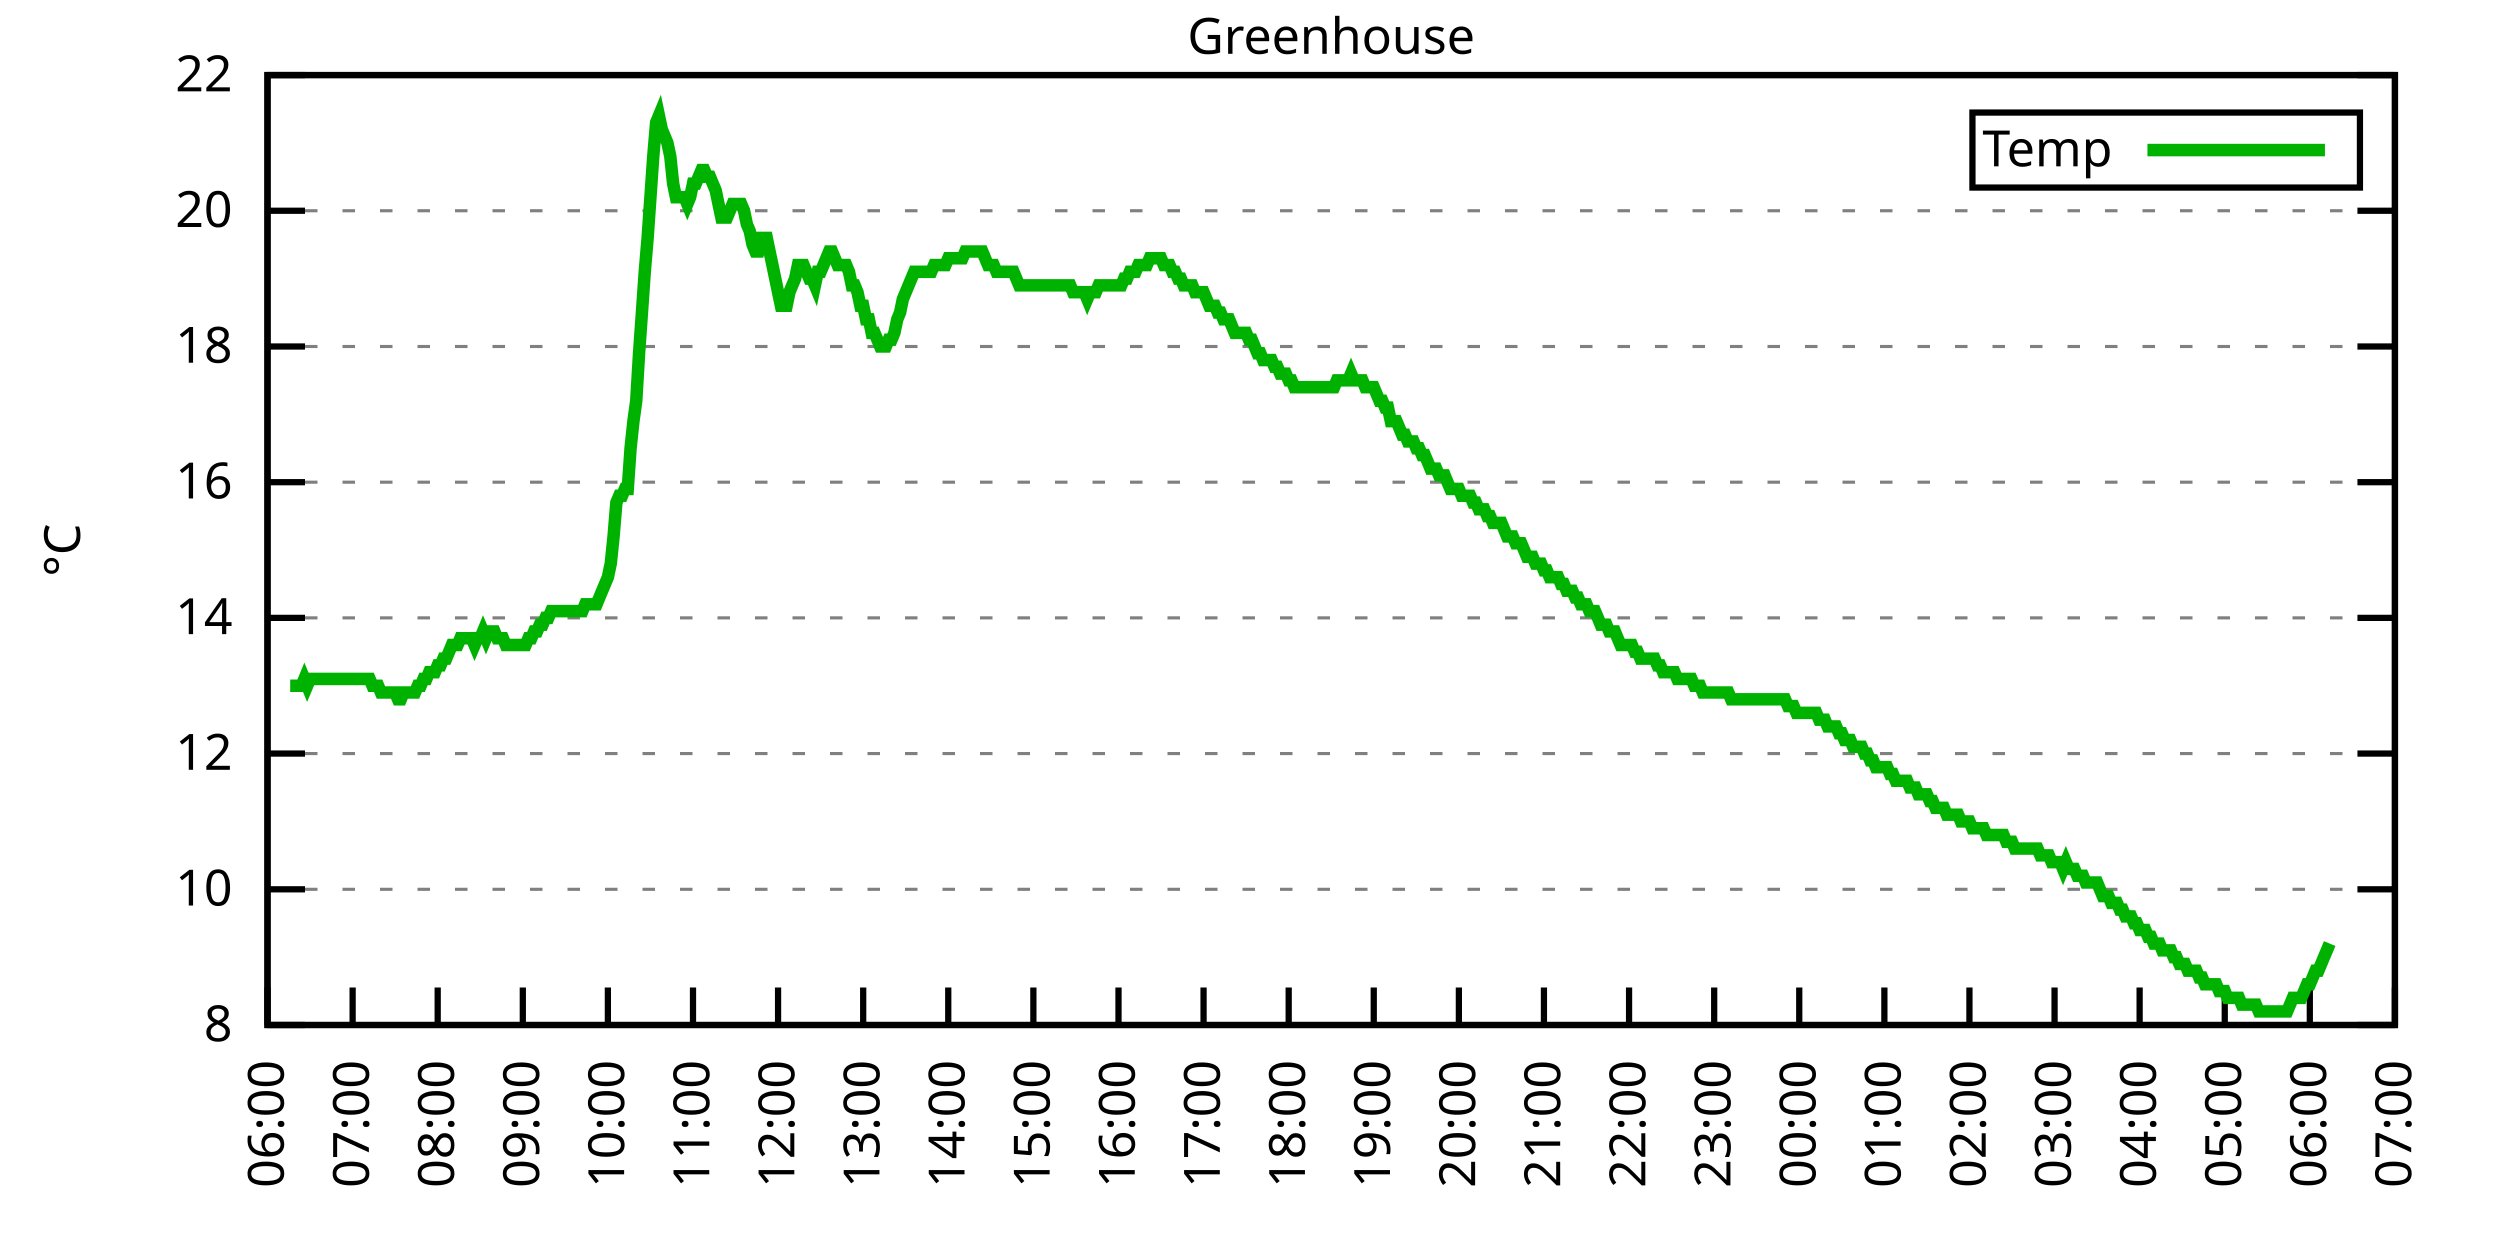
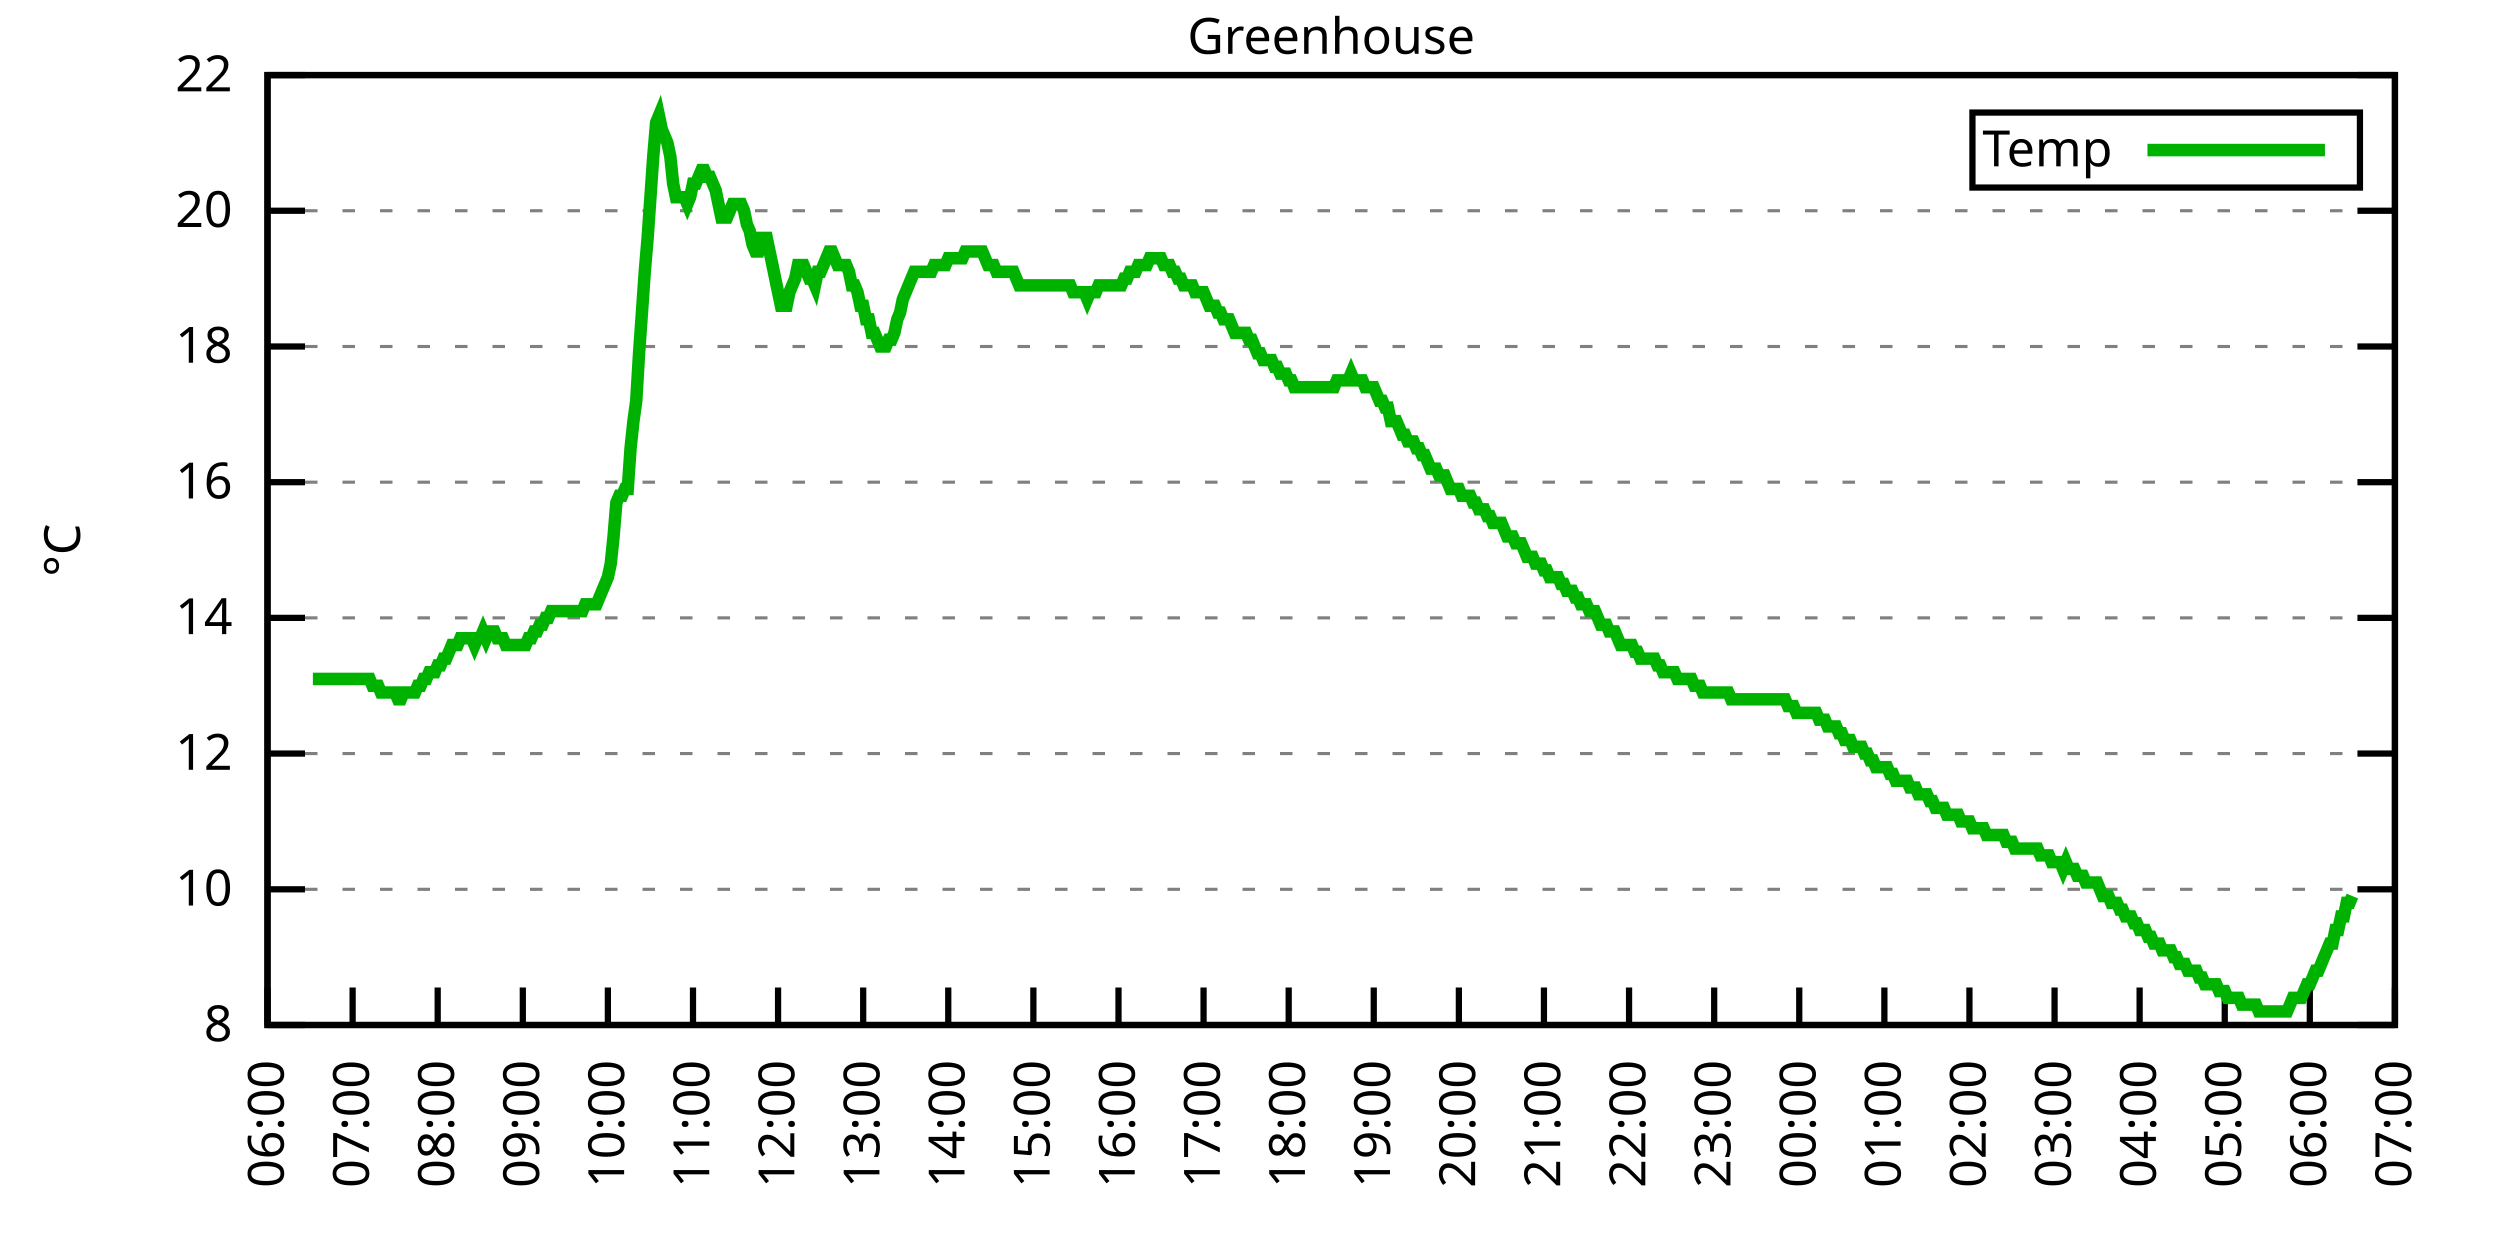
<svg xmlns="http://www.w3.org/2000/svg" xmlns:xlink="http://www.w3.org/1999/xlink" width="400" height="200" viewBox="0 0 400 200">
  <g id="gnuplot_canvas">
    <rect x="0" y="0" width="400" height="200" fill="none" />
    <defs>
      <circle id="gpDot" r="0.5" stroke-width="0.5" stroke="currentColor" />
      <path id="gpPt0" stroke-width="0.333" stroke="currentColor" d="M-1,0 h2 M0,-1 v2" />
      <path id="gpPt1" stroke-width="0.333" stroke="currentColor" d="M-1,-1 L1,1 M1,-1 L-1,1" />
      <path id="gpPt2" stroke-width="0.333" stroke="currentColor" d="M-1,0 L1,0 M0,-1 L0,1 M-1,-1 L1,1 M-1,1 L1,-1" />
      <rect id="gpPt3" stroke-width="0.333" stroke="currentColor" x="-1" y="-1" width="2" height="2" />
      <rect id="gpPt4" stroke-width="0.333" stroke="currentColor" fill="currentColor" x="-1" y="-1" width="2" height="2" />
      <circle id="gpPt5" stroke-width="0.333" stroke="currentColor" cx="0" cy="0" r="1" />
      <use xlink:href="#gpPt5" id="gpPt6" fill="currentColor" stroke="none" />
      <path id="gpPt7" stroke-width="0.333" stroke="currentColor" d="M0,-1.33 L-1.33,0.67 L1.33,0.67 z" />
      <use xlink:href="#gpPt7" id="gpPt8" fill="currentColor" stroke="none" />
      <use xlink:href="#gpPt7" id="gpPt9" stroke="currentColor" transform="rotate(180)" />
      <use xlink:href="#gpPt9" id="gpPt10" fill="currentColor" stroke="none" />
      <use xlink:href="#gpPt3" id="gpPt11" stroke="currentColor" transform="rotate(45)" />
      <use xlink:href="#gpPt11" id="gpPt12" fill="currentColor" stroke="none" />
      <path id="gpPt13" stroke-width="0.333" stroke="currentColor" d="M0,1.330 L1.265,0.411 L0.782,-1.067 L-0.782,-1.076 L-1.265,0.411 z" />
      <use xlink:href="#gpPt13" id="gpPt14" fill="currentColor" stroke="none" />
      <filter id="textbox" filterUnits="objectBoundingBox" x="0" y="0" height="1" width="1">
        <feFlood flood-color="white" flood-opacity="1" result="bgnd" />
        <feComposite in="SourceGraphic" in2="bgnd" operator="atop" />
      </filter>
      <filter id="greybox" filterUnits="objectBoundingBox" x="0" y="0" height="1" width="1">
        <feFlood flood-color="lightgrey" flood-opacity="1" result="grey" />
        <feComposite in="SourceGraphic" in2="grey" operator="atop" />
      </filter>
    </defs>
    <g fill="none" color="white" stroke="currentColor" stroke-width="1.00" stroke-linecap="butt" stroke-linejoin="miter">
</g>
    <g fill="none" color="black" stroke="currentColor" stroke-width="1.00" stroke-linecap="butt" stroke-linejoin="miter">
      <g stroke="none" shape-rendering="crispEdges">
        <polygon fill="rgb(255, 255, 255)" points="42.80,164.00 383.18,164.00 383.18,12.02 42.80,12.02 " />
      </g>
    </g>
    <g fill="none" color="black" stroke="currentColor" stroke-width="1.00" stroke-linecap="butt" stroke-linejoin="miter">
</g>
    <g fill="none" color="black" stroke="black" stroke-width="0.50" stroke-linecap="butt" stroke-linejoin="miter">
</g>
    <g fill="none" color="gray" stroke="currentColor" stroke-width="0.50" stroke-linecap="butt" stroke-linejoin="miter">
      <path stroke="gray" stroke-dasharray="2,4" class="gridline" d="M42.80,164.00 L383.19,164.00  " />
    </g>
    <g fill="none" color="gray" stroke="gray" stroke-width="1.00" stroke-linecap="butt" stroke-linejoin="miter">
</g>
    <g fill="none" color="black" stroke="currentColor" stroke-width="1.00" stroke-linecap="butt" stroke-linejoin="miter">
      <path stroke="black" d="M42.80,164.00 L48.80,164.00 M383.19,164.00 L377.19,164.00  " />
      <g transform="translate(37.20,166.60)" stroke="none" fill="black" font-family="Sans" font-size="8.00" text-anchor="end">
        <text>
          <tspan font-family="Sans"> 8</tspan>
        </text>
      </g>
    </g>
    <g fill="none" color="black" stroke="currentColor" stroke-width="1.00" stroke-linecap="butt" stroke-linejoin="miter">
</g>
    <g fill="none" color="black" stroke="black" stroke-width="0.50" stroke-linecap="butt" stroke-linejoin="miter">
</g>
    <g fill="none" color="gray" stroke="currentColor" stroke-width="0.50" stroke-linecap="butt" stroke-linejoin="miter">
      <path stroke="gray" stroke-dasharray="2,4" class="gridline" d="M42.80,142.29 L383.19,142.29  " />
    </g>
    <g fill="none" color="gray" stroke="gray" stroke-width="1.00" stroke-linecap="butt" stroke-linejoin="miter">
</g>
    <g fill="none" color="black" stroke="currentColor" stroke-width="1.00" stroke-linecap="butt" stroke-linejoin="miter">
      <path stroke="black" d="M42.80,142.29 L48.80,142.29 M383.19,142.29 L377.19,142.29  " />
      <g transform="translate(37.20,144.89)" stroke="none" fill="black" font-family="Sans" font-size="8.00" text-anchor="end">
        <text>
          <tspan font-family="Sans"> 10</tspan>
        </text>
      </g>
    </g>
    <g fill="none" color="black" stroke="currentColor" stroke-width="1.00" stroke-linecap="butt" stroke-linejoin="miter">
</g>
    <g fill="none" color="black" stroke="black" stroke-width="0.50" stroke-linecap="butt" stroke-linejoin="miter">
</g>
    <g fill="none" color="gray" stroke="currentColor" stroke-width="0.50" stroke-linecap="butt" stroke-linejoin="miter">
      <path stroke="gray" stroke-dasharray="2,4" class="gridline" d="M42.80,120.57 L383.19,120.57  " />
    </g>
    <g fill="none" color="gray" stroke="gray" stroke-width="1.00" stroke-linecap="butt" stroke-linejoin="miter">
</g>
    <g fill="none" color="black" stroke="currentColor" stroke-width="1.00" stroke-linecap="butt" stroke-linejoin="miter">
      <path stroke="black" d="M42.80,120.57 L48.80,120.57 M383.19,120.57 L377.19,120.57  " />
      <g transform="translate(37.20,123.17)" stroke="none" fill="black" font-family="Sans" font-size="8.00" text-anchor="end">
        <text>
          <tspan font-family="Sans"> 12</tspan>
        </text>
      </g>
    </g>
    <g fill="none" color="black" stroke="currentColor" stroke-width="1.00" stroke-linecap="butt" stroke-linejoin="miter">
</g>
    <g fill="none" color="black" stroke="black" stroke-width="0.50" stroke-linecap="butt" stroke-linejoin="miter">
</g>
    <g fill="none" color="gray" stroke="currentColor" stroke-width="0.50" stroke-linecap="butt" stroke-linejoin="miter">
      <path stroke="gray" stroke-dasharray="2,4" class="gridline" d="M42.80,98.86 L383.19,98.86  " />
    </g>
    <g fill="none" color="gray" stroke="gray" stroke-width="1.00" stroke-linecap="butt" stroke-linejoin="miter">
</g>
    <g fill="none" color="black" stroke="currentColor" stroke-width="1.00" stroke-linecap="butt" stroke-linejoin="miter">
      <path stroke="black" d="M42.80,98.86 L48.80,98.86 M383.19,98.86 L377.19,98.86  " />
      <g transform="translate(37.20,101.46)" stroke="none" fill="black" font-family="Sans" font-size="8.00" text-anchor="end">
        <text>
          <tspan font-family="Sans"> 14</tspan>
        </text>
      </g>
    </g>
    <g fill="none" color="black" stroke="currentColor" stroke-width="1.00" stroke-linecap="butt" stroke-linejoin="miter">
</g>
    <g fill="none" color="black" stroke="black" stroke-width="0.50" stroke-linecap="butt" stroke-linejoin="miter">
</g>
    <g fill="none" color="gray" stroke="currentColor" stroke-width="0.50" stroke-linecap="butt" stroke-linejoin="miter">
      <path stroke="gray" stroke-dasharray="2,4" class="gridline" d="M42.80,77.15 L383.19,77.15  " />
    </g>
    <g fill="none" color="gray" stroke="gray" stroke-width="1.00" stroke-linecap="butt" stroke-linejoin="miter">
</g>
    <g fill="none" color="black" stroke="currentColor" stroke-width="1.00" stroke-linecap="butt" stroke-linejoin="miter">
      <path stroke="black" d="M42.80,77.15 L48.80,77.15 M383.19,77.15 L377.19,77.15  " />
      <g transform="translate(37.20,79.75)" stroke="none" fill="black" font-family="Sans" font-size="8.00" text-anchor="end">
        <text>
          <tspan font-family="Sans"> 16</tspan>
        </text>
      </g>
    </g>
    <g fill="none" color="black" stroke="currentColor" stroke-width="1.00" stroke-linecap="butt" stroke-linejoin="miter">
</g>
    <g fill="none" color="black" stroke="black" stroke-width="0.50" stroke-linecap="butt" stroke-linejoin="miter">
</g>
    <g fill="none" color="gray" stroke="currentColor" stroke-width="0.50" stroke-linecap="butt" stroke-linejoin="miter">
      <path stroke="gray" stroke-dasharray="2,4" class="gridline" d="M42.80,55.44 L383.19,55.44  " />
    </g>
    <g fill="none" color="gray" stroke="gray" stroke-width="1.00" stroke-linecap="butt" stroke-linejoin="miter">
</g>
    <g fill="none" color="black" stroke="currentColor" stroke-width="1.00" stroke-linecap="butt" stroke-linejoin="miter">
      <path stroke="black" d="M42.80,55.44 L48.80,55.44 M383.19,55.44 L377.19,55.44  " />
      <g transform="translate(37.20,58.04)" stroke="none" fill="black" font-family="Sans" font-size="8.00" text-anchor="end">
        <text>
          <tspan font-family="Sans"> 18</tspan>
        </text>
      </g>
    </g>
    <g fill="none" color="black" stroke="currentColor" stroke-width="1.00" stroke-linecap="butt" stroke-linejoin="miter">
</g>
    <g fill="none" color="black" stroke="black" stroke-width="0.50" stroke-linecap="butt" stroke-linejoin="miter">
</g>
    <g fill="none" color="gray" stroke="currentColor" stroke-width="0.50" stroke-linecap="butt" stroke-linejoin="miter">
      <path stroke="gray" stroke-dasharray="2,4" class="gridline" d="M42.80,33.72 L383.19,33.72  " />
    </g>
    <g fill="none" color="gray" stroke="gray" stroke-width="1.00" stroke-linecap="butt" stroke-linejoin="miter">
</g>
    <g fill="none" color="black" stroke="currentColor" stroke-width="1.00" stroke-linecap="butt" stroke-linejoin="miter">
      <path stroke="black" d="M42.80,33.72 L48.80,33.72 M383.19,33.72 L377.19,33.72  " />
      <g transform="translate(37.20,36.32)" stroke="none" fill="black" font-family="Sans" font-size="8.00" text-anchor="end">
        <text>
          <tspan font-family="Sans"> 20</tspan>
        </text>
      </g>
    </g>
    <g fill="none" color="black" stroke="currentColor" stroke-width="1.00" stroke-linecap="butt" stroke-linejoin="miter">
</g>
    <g fill="none" color="black" stroke="black" stroke-width="0.50" stroke-linecap="butt" stroke-linejoin="miter">
</g>
    <g fill="none" color="gray" stroke="currentColor" stroke-width="0.50" stroke-linecap="butt" stroke-linejoin="miter">
      <path stroke="gray" stroke-dasharray="2,4" class="gridline" d="M42.80,12.01 L383.19,12.01  " />
    </g>
    <g fill="none" color="gray" stroke="gray" stroke-width="1.00" stroke-linecap="butt" stroke-linejoin="miter">
</g>
    <g fill="none" color="black" stroke="currentColor" stroke-width="1.00" stroke-linecap="butt" stroke-linejoin="miter">
      <path stroke="black" d="M42.80,12.01 L48.80,12.01 M383.19,12.01 L377.19,12.01  " />
      <g transform="translate(37.20,14.61)" stroke="none" fill="black" font-family="Sans" font-size="8.00" text-anchor="end">
        <text>
          <tspan font-family="Sans"> 22</tspan>
        </text>
      </g>
    </g>
    <g fill="none" color="black" stroke="currentColor" stroke-width="1.00" stroke-linecap="butt" stroke-linejoin="miter">
      <path stroke="black" d="M42.80,164.00 L42.80,158.00  " />
      <g transform="translate(45.40,169.60) rotate(270.00)" stroke="none" fill="black" font-family="Sans" font-size="8.00" text-anchor="end">
        <text>
          <tspan font-family="Sans">06:00</tspan>
        </text>
      </g>
    </g>
    <g fill="none" color="black" stroke="currentColor" stroke-width="1.00" stroke-linecap="butt" stroke-linejoin="miter">
      <path stroke="black" d="M56.42,164.00 L56.42,158.00  " />
      <g transform="translate(59.02,169.60) rotate(270.00)" stroke="none" fill="black" font-family="Sans" font-size="8.00" text-anchor="end">
        <text>
          <tspan font-family="Sans">07:00</tspan>
        </text>
      </g>
    </g>
    <g fill="none" color="black" stroke="currentColor" stroke-width="1.00" stroke-linecap="butt" stroke-linejoin="miter">
      <path stroke="black" d="M70.03,164.00 L70.03,158.00  " />
      <g transform="translate(72.63,169.60) rotate(270.00)" stroke="none" fill="black" font-family="Sans" font-size="8.00" text-anchor="end">
        <text>
          <tspan font-family="Sans">08:00</tspan>
        </text>
      </g>
    </g>
    <g fill="none" color="black" stroke="currentColor" stroke-width="1.00" stroke-linecap="butt" stroke-linejoin="miter">
      <path stroke="black" d="M83.65,164.00 L83.65,158.00  " />
      <g transform="translate(86.25,169.60) rotate(270.00)" stroke="none" fill="black" font-family="Sans" font-size="8.00" text-anchor="end">
        <text>
          <tspan font-family="Sans">09:00</tspan>
        </text>
      </g>
    </g>
    <g fill="none" color="black" stroke="currentColor" stroke-width="1.00" stroke-linecap="butt" stroke-linejoin="miter">
      <path stroke="black" d="M97.26,164.00 L97.26,158.00  " />
      <g transform="translate(99.86,169.60) rotate(270.00)" stroke="none" fill="black" font-family="Sans" font-size="8.00" text-anchor="end">
        <text>
          <tspan font-family="Sans">10:00</tspan>
        </text>
      </g>
    </g>
    <g fill="none" color="black" stroke="currentColor" stroke-width="1.00" stroke-linecap="butt" stroke-linejoin="miter">
      <path stroke="black" d="M110.88,164.00 L110.88,158.00  " />
      <g transform="translate(113.48,169.60) rotate(270.00)" stroke="none" fill="black" font-family="Sans" font-size="8.00" text-anchor="end">
        <text>
          <tspan font-family="Sans">11:00</tspan>
        </text>
      </g>
    </g>
    <g fill="none" color="black" stroke="currentColor" stroke-width="1.00" stroke-linecap="butt" stroke-linejoin="miter">
      <path stroke="black" d="M124.49,164.00 L124.49,158.00  " />
      <g transform="translate(127.09,169.60) rotate(270.00)" stroke="none" fill="black" font-family="Sans" font-size="8.00" text-anchor="end">
        <text>
          <tspan font-family="Sans">12:00</tspan>
        </text>
      </g>
    </g>
    <g fill="none" color="black" stroke="currentColor" stroke-width="1.00" stroke-linecap="butt" stroke-linejoin="miter">
      <path stroke="black" d="M138.11,164.00 L138.11,158.00  " />
      <g transform="translate(140.71,169.60) rotate(270.00)" stroke="none" fill="black" font-family="Sans" font-size="8.00" text-anchor="end">
        <text>
          <tspan font-family="Sans">13:00</tspan>
        </text>
      </g>
    </g>
    <g fill="none" color="black" stroke="currentColor" stroke-width="1.00" stroke-linecap="butt" stroke-linejoin="miter">
      <path stroke="black" d="M151.72,164.00 L151.72,158.00  " />
      <g transform="translate(154.32,169.60) rotate(270.00)" stroke="none" fill="black" font-family="Sans" font-size="8.00" text-anchor="end">
        <text>
          <tspan font-family="Sans">14:00</tspan>
        </text>
      </g>
    </g>
    <g fill="none" color="black" stroke="currentColor" stroke-width="1.00" stroke-linecap="butt" stroke-linejoin="miter">
      <path stroke="black" d="M165.34,164.00 L165.34,158.00  " />
      <g transform="translate(167.94,169.60) rotate(270.00)" stroke="none" fill="black" font-family="Sans" font-size="8.00" text-anchor="end">
        <text>
          <tspan font-family="Sans">15:00</tspan>
        </text>
      </g>
    </g>
    <g fill="none" color="black" stroke="currentColor" stroke-width="1.00" stroke-linecap="butt" stroke-linejoin="miter">
      <path stroke="black" d="M178.96,164.00 L178.96,158.00  " />
      <g transform="translate(181.56,169.60) rotate(270.00)" stroke="none" fill="black" font-family="Sans" font-size="8.00" text-anchor="end">
        <text>
          <tspan font-family="Sans">16:00</tspan>
        </text>
      </g>
    </g>
    <g fill="none" color="black" stroke="currentColor" stroke-width="1.00" stroke-linecap="butt" stroke-linejoin="miter">
      <path stroke="black" d="M192.57,164.00 L192.57,158.00  " />
      <g transform="translate(195.17,169.60) rotate(270.00)" stroke="none" fill="black" font-family="Sans" font-size="8.00" text-anchor="end">
        <text>
          <tspan font-family="Sans">17:00</tspan>
        </text>
      </g>
    </g>
    <g fill="none" color="black" stroke="currentColor" stroke-width="1.00" stroke-linecap="butt" stroke-linejoin="miter">
      <path stroke="black" d="M206.19,164.00 L206.19,158.00  " />
      <g transform="translate(208.79,169.60) rotate(270.00)" stroke="none" fill="black" font-family="Sans" font-size="8.00" text-anchor="end">
        <text>
          <tspan font-family="Sans">18:00</tspan>
        </text>
      </g>
    </g>
    <g fill="none" color="black" stroke="currentColor" stroke-width="1.00" stroke-linecap="butt" stroke-linejoin="miter">
      <path stroke="black" d="M219.80,164.00 L219.80,158.00  " />
      <g transform="translate(222.40,169.60) rotate(270.00)" stroke="none" fill="black" font-family="Sans" font-size="8.00" text-anchor="end">
        <text>
          <tspan font-family="Sans">19:00</tspan>
        </text>
      </g>
    </g>
    <g fill="none" color="black" stroke="currentColor" stroke-width="1.00" stroke-linecap="butt" stroke-linejoin="miter">
      <path stroke="black" d="M233.42,164.00 L233.42,158.00  " />
      <g transform="translate(236.02,169.60) rotate(270.00)" stroke="none" fill="black" font-family="Sans" font-size="8.00" text-anchor="end">
        <text>
          <tspan font-family="Sans">20:00</tspan>
        </text>
      </g>
    </g>
    <g fill="none" color="black" stroke="currentColor" stroke-width="1.00" stroke-linecap="butt" stroke-linejoin="miter">
      <path stroke="black" d="M247.03,164.00 L247.03,158.00  " />
      <g transform="translate(249.63,169.60) rotate(270.00)" stroke="none" fill="black" font-family="Sans" font-size="8.00" text-anchor="end">
        <text>
          <tspan font-family="Sans">21:00</tspan>
        </text>
      </g>
    </g>
    <g fill="none" color="black" stroke="currentColor" stroke-width="1.00" stroke-linecap="butt" stroke-linejoin="miter">
      <path stroke="black" d="M260.65,164.00 L260.65,158.00  " />
      <g transform="translate(263.25,169.60) rotate(270.00)" stroke="none" fill="black" font-family="Sans" font-size="8.00" text-anchor="end">
        <text>
          <tspan font-family="Sans">22:00</tspan>
        </text>
      </g>
    </g>
    <g fill="none" color="black" stroke="currentColor" stroke-width="1.00" stroke-linecap="butt" stroke-linejoin="miter">
      <path stroke="black" d="M274.27,164.00 L274.27,158.00  " />
      <g transform="translate(276.87,169.60) rotate(270.00)" stroke="none" fill="black" font-family="Sans" font-size="8.00" text-anchor="end">
        <text>
          <tspan font-family="Sans">23:00</tspan>
        </text>
      </g>
    </g>
    <g fill="none" color="black" stroke="currentColor" stroke-width="1.00" stroke-linecap="butt" stroke-linejoin="miter">
      <path stroke="black" d="M287.88,164.00 L287.88,158.00  " />
      <g transform="translate(290.48,169.60) rotate(270.00)" stroke="none" fill="black" font-family="Sans" font-size="8.00" text-anchor="end">
        <text>
          <tspan font-family="Sans">00:00</tspan>
        </text>
      </g>
    </g>
    <g fill="none" color="black" stroke="currentColor" stroke-width="1.00" stroke-linecap="butt" stroke-linejoin="miter">
      <path stroke="black" d="M301.50,164.00 L301.50,158.00  " />
      <g transform="translate(304.10,169.60) rotate(270.00)" stroke="none" fill="black" font-family="Sans" font-size="8.00" text-anchor="end">
        <text>
          <tspan font-family="Sans">01:00</tspan>
        </text>
      </g>
    </g>
    <g fill="none" color="black" stroke="currentColor" stroke-width="1.00" stroke-linecap="butt" stroke-linejoin="miter">
      <path stroke="black" d="M315.11,164.00 L315.11,158.00  " />
      <g transform="translate(317.71,169.60) rotate(270.00)" stroke="none" fill="black" font-family="Sans" font-size="8.00" text-anchor="end">
        <text>
          <tspan font-family="Sans">02:00</tspan>
        </text>
      </g>
    </g>
    <g fill="none" color="black" stroke="currentColor" stroke-width="1.00" stroke-linecap="butt" stroke-linejoin="miter">
      <path stroke="black" d="M328.73,164.00 L328.73,158.00  " />
      <g transform="translate(331.33,169.60) rotate(270.00)" stroke="none" fill="black" font-family="Sans" font-size="8.00" text-anchor="end">
        <text>
          <tspan font-family="Sans">03:00</tspan>
        </text>
      </g>
    </g>
    <g fill="none" color="black" stroke="currentColor" stroke-width="1.00" stroke-linecap="butt" stroke-linejoin="miter">
      <path stroke="black" d="M342.34,164.00 L342.34,158.00  " />
      <g transform="translate(344.94,169.60) rotate(270.00)" stroke="none" fill="black" font-family="Sans" font-size="8.00" text-anchor="end">
        <text>
          <tspan font-family="Sans">04:00</tspan>
        </text>
      </g>
    </g>
    <g fill="none" color="black" stroke="currentColor" stroke-width="1.00" stroke-linecap="butt" stroke-linejoin="miter">
      <path stroke="black" d="M355.96,164.00 L355.96,158.00  " />
      <g transform="translate(358.56,169.60) rotate(270.00)" stroke="none" fill="black" font-family="Sans" font-size="8.00" text-anchor="end">
        <text>
          <tspan font-family="Sans">05:00</tspan>
        </text>
      </g>
    </g>
    <g fill="none" color="black" stroke="currentColor" stroke-width="1.00" stroke-linecap="butt" stroke-linejoin="miter">
      <path stroke="black" d="M369.57,164.00 L369.57,158.00  " />
      <g transform="translate(372.17,169.60) rotate(270.00)" stroke="none" fill="black" font-family="Sans" font-size="8.00" text-anchor="end">
        <text>
          <tspan font-family="Sans">06:00</tspan>
        </text>
      </g>
    </g>
    <g fill="none" color="black" stroke="currentColor" stroke-width="1.00" stroke-linecap="butt" stroke-linejoin="miter">
      <path stroke="black" d="M383.19,164.00 L383.19,158.00  " />
      <g transform="translate(385.79,169.60) rotate(270.00)" stroke="none" fill="black" font-family="Sans" font-size="8.00" text-anchor="end">
        <text>
          <tspan font-family="Sans">07:00</tspan>
        </text>
      </g>
    </g>
    <g fill="none" color="black" stroke="currentColor" stroke-width="1.00" stroke-linecap="butt" stroke-linejoin="miter">
</g>
    <g fill="none" color="black" stroke="currentColor" stroke-width="1.00" stroke-linecap="butt" stroke-linejoin="miter">
      <path stroke="black" d="M42.80,12.01 L42.80,164.00 L383.19,164.00 L383.19,12.01 L42.80,12.01 Z  " />
    </g>
    <g fill="none" color="black" stroke="currentColor" stroke-width="1.00" stroke-linecap="butt" stroke-linejoin="miter">
</g>
    <g fill="none" color="black" stroke="currentColor" stroke-width="1.00" stroke-linecap="butt" stroke-linejoin="miter">
      <path stroke="black" d="M315.59,30.01 L315.59,18.01 L377.59,18.01 L377.59,30.01 L315.59,30.01 Z  " />
    </g>
    <g id="Greenhouse_plot_1">
      <g fill="none" color="white" stroke="black" stroke-width="2.00" stroke-linecap="butt" stroke-linejoin="miter">
</g>
      <g fill="none" color="black" stroke="currentColor" stroke-width="2.00" stroke-linecap="butt" stroke-linejoin="miter">
        <g transform="translate(337.99,26.61)" stroke="none" fill="black" font-family="Sans" font-size="8.00" text-anchor="end">
          <text>
            <tspan font-family="Sans">Temp</tspan>
          </text>
        </g>
      </g>
      <g fill="none" color="black" stroke="currentColor" stroke-width="2.00" stroke-linecap="butt" stroke-linejoin="miter">
-         <path stroke="rgb(  0, 178,   0)" d="M343.59,24.01 L371.99,24.01 M46.43,109.72 L46.88,109.72 L47.34,109.72 L47.79,109.72 L48.25,109.72 L48.70,108.63   L49.15,109.72 L49.61,108.63 L50.06,108.63 L50.52,108.63 L50.97,108.63 L51.42,108.63 L51.88,108.63 L52.33,108.63   L52.78,108.63 L53.24,108.63 L53.69,108.63 L54.15,108.63 L54.60,108.63 L55.05,108.63 L55.51,108.63 L55.96,108.63   L56.42,108.63 L56.87,108.63 L57.32,108.63 L57.78,108.63 L58.23,108.63 L58.68,108.63 L59.14,108.63 L59.59,109.72   L60.05,109.72 L60.50,109.72 L60.95,110.80 L61.41,110.80 L61.86,110.80 L62.32,110.80 L62.77,110.80 L63.22,110.80   L63.68,111.89 L64.13,111.89 L64.58,110.80 L65.04,110.80 L65.49,110.80 L65.95,110.80 L66.40,110.80 L66.85,109.72   L67.31,109.72 L67.76,108.63 L68.22,108.63 L68.67,107.55 L69.12,107.55 L69.58,107.55 L70.03,106.46 L70.49,106.46   L70.94,105.38 L71.39,105.38 L71.85,104.29 L72.30,103.20 L72.75,103.20 L73.21,103.20 L73.66,102.12 L74.12,102.12   L74.57,102.12 L75.02,102.12 L75.48,102.12 L75.93,103.20 L76.39,102.12 L76.84,102.12 L77.29,101.03 L77.75,102.12   L78.20,101.03 L78.65,101.03 L79.11,101.03 L79.56,102.12 L80.02,102.12 L80.47,102.12 L80.92,103.20 L81.38,103.20   L81.83,103.20 L82.29,103.20 L82.74,103.20 L83.19,103.20 L83.65,103.20 L84.10,103.20 L84.55,102.12 L85.01,102.12   L85.46,101.03 L85.92,101.03 L86.37,99.95 L86.82,99.95 L87.28,98.86 L87.73,98.86 L88.19,97.78 L88.64,97.78   L89.09,97.78 L89.55,97.78 L90.00,97.78 L90.45,97.78 L90.91,97.78 L91.36,97.78 L91.82,97.78 L92.27,97.78   L92.72,97.78 L93.18,97.78 L93.63,96.69 L94.09,96.69 L94.54,96.69 L94.99,96.69 L95.45,96.69 L95.90,95.60   L96.35,94.52 L96.81,93.43 L97.26,92.35 L97.72,90.18 L98.17,85.83 L98.62,80.41 L99.08,79.32 L99.53,79.32   L99.99,78.23 L100.44,78.23 L100.89,71.72 L101.35,67.38 L101.80,64.12 L102.25,56.52 L102.71,50.01 L103.16,43.49   L103.62,38.07 L104.07,31.55 L104.52,25.04 L104.98,19.61 L105.43,18.52 L105.89,20.70 L106.34,21.78 L106.79,22.87   L107.25,25.04 L107.70,29.38 L108.15,31.55 L108.61,31.55 L109.06,31.55 L109.52,31.55 L109.97,32.64 L110.42,31.55   L110.88,29.38 L111.33,29.38 L111.79,28.29 L112.24,27.21 L112.69,27.21 L113.15,28.29 L113.60,28.29 L114.05,29.38   L114.51,30.47 L114.96,32.64 L115.42,34.81 L115.87,34.81 L116.32,34.81 L116.78,33.72 L117.23,32.64 L117.69,32.64   L118.14,32.64 L118.59,32.64 L119.05,33.72 L119.50,35.89 L119.96,36.98 L120.41,39.15 L120.86,40.24 L121.32,40.24   L121.77,38.07 L122.22,38.07 L122.68,38.07 L123.13,40.24 L123.59,42.41 L124.04,44.58 L124.49,46.75 L124.95,48.92   L125.40,48.92 L125.86,48.92 L126.31,46.75 L126.76,45.66 L127.22,44.58 L127.67,42.41 L128.12,42.41 L128.58,42.41   L129.03,43.49 L129.49,44.58 L129.94,44.58 L130.39,45.66 L130.85,43.49 L131.30,43.49 L131.76,42.41 L132.21,41.32   L132.66,40.24 L133.12,40.24 L133.57,41.32 L134.02,42.41 L134.48,42.41 L134.93,42.41 L135.39,42.41 L135.84,43.49   L136.29,45.66 L136.75,45.66 L137.20,46.75 L137.66,48.92 L138.11,48.92 L138.56,51.09 L139.02,51.09 L139.47,53.26   L139.92,53.26 L140.38,54.35 L140.83,55.44 L141.29,55.44 L141.74,55.44 L142.19,54.35 L142.65,54.35 L143.10,53.26   L143.56,51.09 L144.01,50.01 L144.46,47.84 L144.92,46.75 L145.37,45.66 L145.82,44.58 L146.28,43.49 L146.73,43.49   L147.19,43.49 L147.64,43.49 L148.09,43.49 L148.55,43.49 L149.00,43.49 L149.46,42.41 L149.91,42.41 L150.36,42.41   L150.82,42.41 L151.27,42.41 L151.72,41.32 L152.18,41.32 L152.63,41.32 L153.09,41.32 L153.54,41.32 L153.99,41.32   L154.45,40.24 L154.90,40.24 L155.36,40.24 L155.81,40.24 L156.26,40.24 L156.72,40.24 L157.17,40.24 L157.62,41.32   L158.08,42.41 L158.53,42.41 L158.99,42.41 L159.44,43.49 L159.89,43.49 L160.35,43.49 L160.80,43.49 L161.26,43.49   L161.71,43.49 L162.16,43.49 L162.62,44.58 L163.07,45.66 L163.52,45.66 L163.98,45.66 L164.43,45.66 L164.89,45.66   L165.34,45.66 L165.79,45.66 L166.25,45.66 L166.70,45.66 L167.16,45.66 L167.61,45.66 L168.06,45.66 L168.52,45.66   L168.97,45.66 L169.43,45.66 L169.88,45.66 L170.33,45.66 L170.79,45.66 L171.24,45.66 L171.69,46.75 L172.15,46.75   L172.60,46.75 L173.06,46.75 L173.51,46.75 L173.96,47.84 L174.42,46.75 L174.87,46.75 L175.33,46.75 L175.78,45.66   L176.23,45.66 L176.69,45.66 L177.14,45.66 L177.59,45.66 L178.05,45.66 L178.50,45.66 L178.96,45.66 L179.41,45.66   L179.86,44.58 L180.32,44.58 L180.77,43.49 L181.23,43.49 L181.68,43.49 L182.13,42.41 L182.59,42.41 L183.04,42.41   L183.49,42.41 L183.95,41.32 L184.40,41.32 L184.86,41.32 L185.31,41.32 L185.76,41.32 L186.22,42.41 L186.67,42.41   L187.13,42.41 L187.58,43.49 L188.03,43.49 L188.49,44.58 L188.94,44.58 L189.39,45.66 L189.85,45.66 L190.30,45.66   L190.76,45.66 L191.21,46.75 L191.66,46.75 L192.12,46.75 L192.57,46.75 L193.03,47.84 L193.48,48.92 L193.93,48.92   L194.39,48.92 L194.84,50.01 L195.29,50.01 L195.75,51.09 L196.20,51.09 L196.66,51.09 L197.11,52.18 L197.56,53.26   L198.02,53.26 L198.47,53.26 L198.93,53.26 L199.38,53.26 L199.83,54.35 L200.29,54.35 L200.74,55.44 L201.19,56.52   L201.65,56.52 L202.10,57.61 L202.56,57.61 L203.01,57.61 L203.46,57.61 L203.92,58.69 L204.37,58.69 L204.83,59.78   L205.28,59.78 L205.73,59.78 L206.19,60.86 L206.64,60.86 L207.09,61.95 L207.55,61.95 L208.00,61.95 L208.46,61.95   L208.91,61.95 L209.36,61.95 L209.82,61.95 L210.27,61.95 L210.73,61.95 L211.18,61.95 L211.63,61.95 L212.09,61.95   L212.54,61.95 L213.00,61.95 L213.45,61.95 L213.90,60.86 L214.36,60.86 L214.81,60.86 L215.26,60.86 L215.72,60.86   L216.17,59.78 L216.63,60.86 L217.08,60.86 L217.53,60.86 L217.99,60.86 L218.44,61.95 L218.90,61.95 L219.35,61.95   L219.80,61.95 L220.26,63.04 L220.71,64.12 L221.16,64.12 L221.62,65.21 L222.07,65.21 L222.53,67.38 L222.98,67.38   L223.43,67.38 L223.89,68.46 L224.34,69.55 L224.80,69.55 L225.25,70.63 L225.70,70.63 L226.16,70.63 L226.61,71.72   L227.06,71.72 L227.52,72.81 L227.97,72.81 L228.43,73.89 L228.88,74.98 L229.33,74.98 L229.79,74.98 L230.24,76.06   L230.70,76.06 L231.15,76.06 L231.60,77.15 L232.06,78.23 L232.51,78.23 L232.96,78.23 L233.42,78.23 L233.87,79.32   L234.33,79.32 L234.78,79.32 L235.23,79.32 L235.69,80.41 L236.14,80.41 L236.60,81.49 L237.05,81.49 L237.50,81.49   L237.96,82.58 L238.41,82.58 L238.86,83.66 L239.32,83.66 L239.77,83.66 L240.23,83.66 L240.68,84.75 L241.13,85.83   L241.59,85.83 L242.04,85.83 L242.50,86.92 L242.95,86.92 L243.40,86.92 L243.86,88.00 L244.31,89.09 L244.76,89.09   L245.22,89.09 L245.67,90.18 L246.13,90.18 L246.58,90.18 L247.03,91.26 L247.49,91.26 L247.94,92.35 L248.40,92.35   L248.85,92.35 L249.30,92.35 L249.76,93.43 L250.21,93.43 L250.66,94.52 L251.12,94.52 L251.57,94.52 L252.03,95.60   L252.48,95.60 L252.93,96.69 L253.39,96.69 L253.84,96.69 L254.30,97.78 L254.75,97.78 L255.20,97.78 L255.66,98.86   L256.11,99.95 L256.56,99.95 L257.02,99.95 L257.47,101.03 L257.93,101.03 L258.38,101.03 L258.83,102.12 L259.29,103.20   L259.74,103.20 L260.20,103.20 L260.65,103.20 L261.10,103.20 L261.56,104.29 L262.01,104.29 L262.47,105.38 L262.92,105.38   L263.37,105.38 L263.83,105.38 L264.28,105.38 L264.73,105.38 L265.19,106.46 L265.64,106.46 L266.10,107.55 L266.55,107.55   L267.00,107.55 L267.46,107.55 L267.91,107.55 L268.37,108.63 L268.82,108.63 L269.27,108.63 L269.73,108.63 L270.18,108.63   L270.63,108.63 L271.09,109.72 L271.54,109.72 L272.00,109.72 L272.45,110.80 L272.90,110.80 L273.36,110.80 L273.81,110.80   L274.27,110.80 L274.72,110.80 L275.17,110.80 L275.63,110.80 L276.08,110.80 L276.53,110.80 L276.99,111.89 L277.44,111.89   L277.90,111.89 L278.35,111.89 L278.80,111.89 L279.26,111.89 L279.71,111.89 L280.17,111.89 L280.62,111.89 L281.07,111.89   L281.53,111.89 L281.98,111.89 L282.43,111.89 L282.89,111.89 L283.34,111.89 L283.80,111.89 L284.25,111.89 L284.70,111.89   L285.16,111.89 L285.61,111.89 L286.07,112.97 L286.52,112.97 L286.97,112.97 L287.43,114.06 L287.88,114.06 L288.33,114.06   L288.79,114.06 L289.24,114.06 L289.70,114.06 L290.15,114.06 L290.60,114.06 L291.06,115.15 L291.51,115.15 L291.97,115.15   L292.42,116.23 L292.87,116.23 L293.33,116.23 L293.78,116.23 L294.23,117.32 L294.69,117.32 L295.14,118.40 L295.60,118.40   L296.05,118.40 L296.50,119.49 L296.96,119.49 L297.41,119.49 L297.87,119.49 L298.32,120.57 L298.77,120.57 L299.23,121.66   L299.68,121.66 L300.13,122.75 L300.59,122.75 L301.04,122.75 L301.50,122.75 L301.95,122.75 L302.40,123.83 L302.86,123.83   L303.31,124.92 L303.77,124.92 L304.22,124.92 L304.67,124.92 L305.13,124.92 L305.58,126.00 L306.03,126.00 L306.49,126.00   L306.94,127.09 L307.40,127.09 L307.85,127.09 L308.30,127.09 L308.76,128.17 L309.21,128.17 L309.67,129.26 L310.12,129.26   L310.57,129.26 L311.03,129.26 L311.48,130.35 L311.94,130.35 L312.39,130.35 L312.84,130.35 L313.30,130.35 L313.75,131.43   L314.20,131.43 L314.66,131.43 L315.11,131.43 L315.57,132.52 L316.02,132.52 L316.47,132.52 L316.93,132.52 L317.38,132.52   L317.84,133.60 L318.29,133.60 L318.74,133.60 L319.20,133.60 L319.65,133.60 L320.10,133.60 L320.56,133.60 L321.01,134.69   L321.47,134.69 L321.92,134.69 L322.37,135.77 L322.83,135.77 L323.28,135.77 L323.74,135.77 L324.19,135.77 L324.64,135.77   L325.10,135.77 L325.55,135.77 L326.00,135.77 L326.46,136.86 L326.91,136.86 L327.37,136.86 L327.82,136.86 L328.27,137.94   L328.73,137.94 L329.18,137.94 L329.64,137.94 L330.09,139.03 L330.54,137.94 L331.00,139.03 L331.45,139.03 L331.90,139.03   L332.36,140.12 L332.81,140.12 L333.27,140.12 L333.72,141.20 L334.17,141.20 L334.63,141.20 L335.08,141.20 L335.54,141.20   L335.99,142.29 L336.44,143.37 L336.90,143.37 L337.35,143.37 L337.80,144.46 L338.26,144.46 L338.71,144.46 L339.17,145.54   L339.62,145.54 L340.07,146.63 L340.53,146.63 L340.98,146.63 L341.44,147.72 L341.89,147.72 L342.34,148.80 L342.80,148.80   L343.25,148.80 L343.70,149.89 L344.16,149.89 L344.61,150.97 L345.07,150.97 L345.52,150.97 L345.97,152.06 L346.43,152.06   L346.88,152.06 L347.34,152.06 L347.79,153.14 L348.24,153.14 L348.70,154.23 L349.15,154.23 L349.60,154.23 L350.06,155.31   L350.51,155.31 L350.97,155.31 L351.42,155.31 L351.87,156.40 L352.33,156.40 L352.78,157.49 L353.24,157.49 L353.69,157.49   L354.14,157.49 L354.60,157.49 L355.05,158.57 L355.50,158.57 L355.96,158.57 L356.41,159.66 L356.87,159.66 L357.32,159.66   L357.77,159.66 L358.23,159.66 L358.68,160.74 L359.14,160.74 L359.59,160.74 L360.04,160.74 L360.50,160.74 L360.95,160.74   L361.41,161.83 L361.86,161.83 L362.31,161.83 L362.77,161.83 L363.22,161.83 L363.67,161.83 L364.13,161.83 L364.58,161.83   L365.04,161.83 L365.49,161.83 L365.94,161.83 L366.40,160.74 L366.85,159.66 L367.31,159.66 L367.76,159.66 L368.21,159.66   L368.67,158.57 L369.12,157.49 L369.57,157.49 L370.03,156.40 L370.48,155.31 L370.94,155.31 L371.39,154.23 L371.84,153.14   L372.30,152.06 L372.75,150.97  " />
+         <path stroke="rgb(  0, 178,   0)" d="M343.59,24.01 L371.99,24.01 M50.06,108.63 L50.52,108.63 L50.97,108.63 L51.42,108.63 L51.88,108.63 L52.33,108.63   L52.78,108.63 L53.24,108.63 L53.69,108.63 L54.15,108.63 L54.60,108.63 L55.05,108.63 L55.51,108.63 L55.96,108.63   L56.42,108.63 L56.87,108.63 L57.32,108.63 L57.78,108.63 L58.23,108.63 L58.68,108.63 L59.14,108.63 L59.59,109.72   L60.05,109.72 L60.50,109.72 L60.95,110.80 L61.41,110.80 L61.86,110.80 L62.32,110.80 L62.77,110.80 L63.22,110.80   L63.68,111.89 L64.13,111.89 L64.58,110.80 L65.04,110.80 L65.49,110.80 L65.95,110.80 L66.40,110.80 L66.85,109.72   L67.31,109.72 L67.76,108.63 L68.22,108.63 L68.67,107.55 L69.12,107.55 L69.58,107.55 L70.03,106.46 L70.49,106.46   L70.94,105.38 L71.39,105.38 L71.85,104.29 L72.30,103.20 L72.75,103.20 L73.21,103.20 L73.66,102.12 L74.12,102.12   L74.57,102.12 L75.02,102.12 L75.48,102.12 L75.93,103.20 L76.39,102.12 L76.84,102.12 L77.29,101.03 L77.75,102.12   L78.20,101.03 L78.65,101.03 L79.11,101.03 L79.56,102.12 L80.02,102.12 L80.47,102.12 L80.92,103.20 L81.38,103.20   L81.83,103.20 L82.29,103.20 L82.74,103.20 L83.19,103.20 L83.65,103.20 L84.10,103.20 L84.55,102.12 L85.01,102.12   L85.46,101.03 L85.92,101.03 L86.37,99.95 L86.82,99.95 L87.28,98.86 L87.73,98.86 L88.19,97.78 L88.64,97.78   L89.09,97.78 L89.55,97.78 L90.00,97.78 L90.45,97.78 L90.91,97.78 L91.36,97.78 L91.82,97.78 L92.27,97.78   L92.72,97.78 L93.18,97.78 L93.63,96.69 L94.09,96.69 L94.54,96.69 L94.99,96.69 L95.45,96.69 L95.90,95.60   L96.35,94.52 L96.81,93.43 L97.26,92.35 L97.72,90.18 L98.17,85.83 L98.62,80.41 L99.08,79.32 L99.53,79.32   L99.99,78.23 L100.44,78.23 L100.89,71.72 L101.35,67.38 L101.80,64.12 L102.25,56.52 L102.71,50.01 L103.16,43.49   L103.62,38.07 L104.07,31.55 L104.52,25.04 L104.98,19.61 L105.43,18.52 L105.89,20.70 L106.34,21.78 L106.79,22.87   L107.25,25.04 L107.70,29.38 L108.15,31.55 L108.61,31.55 L109.06,31.55 L109.52,31.55 L109.97,32.64 L110.42,31.55   L110.88,29.38 L111.33,29.38 L111.79,28.29 L112.24,27.21 L112.69,27.21 L113.15,28.29 L113.60,28.29 L114.05,29.38   L114.51,30.47 L114.96,32.64 L115.42,34.81 L115.87,34.81 L116.32,34.81 L116.78,33.72 L117.23,32.64 L117.69,32.64   L118.14,32.64 L118.59,32.64 L119.05,33.72 L119.50,35.89 L119.96,36.98 L120.41,39.15 L120.86,40.24 L121.32,40.24   L121.77,38.07 L122.22,38.07 L122.68,38.07 L123.13,40.24 L123.59,42.41 L124.04,44.58 L124.49,46.75 L124.95,48.92   L125.40,48.92 L125.86,48.92 L126.31,46.75 L126.76,45.66 L127.22,44.58 L127.67,42.41 L128.12,42.41 L128.58,42.41   L129.03,43.49 L129.49,44.58 L129.94,44.58 L130.39,45.66 L130.85,43.49 L131.30,43.49 L131.76,42.41 L132.21,41.32   L132.66,40.24 L133.12,40.24 L133.57,41.32 L134.02,42.41 L134.48,42.41 L134.93,42.41 L135.39,42.41 L135.84,43.49   L136.29,45.66 L136.75,45.66 L137.20,46.75 L137.66,48.92 L138.11,48.92 L138.56,51.09 L139.02,51.09 L139.47,53.26   L139.92,53.26 L140.38,54.35 L140.83,55.44 L141.29,55.44 L141.74,55.44 L142.19,54.35 L142.65,54.35 L143.10,53.26   L143.56,51.09 L144.01,50.01 L144.46,47.84 L144.92,46.75 L145.37,45.66 L145.82,44.58 L146.28,43.49 L146.73,43.49   L147.19,43.49 L147.64,43.49 L148.09,43.49 L148.55,43.49 L149.00,43.49 L149.46,42.41 L149.91,42.41 L150.36,42.41   L150.82,42.41 L151.27,42.41 L151.72,41.32 L152.18,41.32 L152.63,41.32 L153.09,41.32 L153.54,41.32 L153.99,41.32   L154.45,40.24 L154.90,40.24 L155.36,40.24 L155.81,40.24 L156.26,40.24 L156.72,40.24 L157.17,40.24 L157.62,41.32   L158.08,42.41 L158.53,42.41 L158.99,42.41 L159.44,43.49 L159.89,43.49 L160.35,43.49 L160.80,43.49 L161.26,43.49   L161.71,43.49 L162.16,43.49 L162.62,44.58 L163.07,45.66 L163.52,45.66 L163.98,45.66 L164.43,45.66 L164.89,45.66   L165.34,45.66 L165.79,45.66 L166.25,45.66 L166.70,45.66 L167.16,45.66 L167.61,45.66 L168.06,45.66 L168.52,45.66   L168.97,45.66 L169.43,45.66 L169.88,45.66 L170.33,45.66 L170.79,45.66 L171.24,45.66 L171.69,46.75 L172.15,46.75   L172.60,46.75 L173.06,46.75 L173.51,46.75 L173.96,47.84 L174.42,46.75 L174.87,46.75 L175.33,46.75 L175.78,45.66   L176.23,45.66 L176.69,45.66 L177.14,45.66 L177.59,45.66 L178.05,45.66 L178.50,45.66 L178.96,45.66 L179.41,45.66   L179.86,44.58 L180.32,44.58 L180.77,43.49 L181.23,43.49 L181.68,43.49 L182.13,42.41 L182.59,42.41 L183.04,42.41   L183.49,42.41 L183.95,41.32 L184.40,41.32 L184.86,41.32 L185.31,41.32 L185.76,41.32 L186.22,42.41 L186.67,42.41   L187.13,42.41 L187.58,43.49 L188.03,43.49 L188.49,44.58 L188.94,44.58 L189.39,45.66 L189.85,45.66 L190.30,45.66   L190.76,45.66 L191.21,46.75 L191.66,46.75 L192.12,46.75 L192.57,46.75 L193.03,47.84 L193.48,48.92 L193.93,48.92   L194.39,48.92 L194.84,50.01 L195.29,50.01 L195.75,51.09 L196.20,51.09 L196.66,51.09 L197.11,52.18 L197.56,53.26   L198.02,53.26 L198.47,53.26 L198.93,53.26 L199.38,53.26 L199.83,54.35 L200.29,54.35 L200.74,55.44 L201.19,56.52   L201.65,56.52 L202.10,57.61 L202.56,57.61 L203.01,57.61 L203.46,57.61 L203.92,58.69 L204.37,58.69 L204.83,59.78   L205.28,59.78 L205.73,59.78 L206.19,60.86 L206.64,60.86 L207.09,61.95 L207.55,61.95 L208.00,61.95 L208.46,61.95   L208.91,61.95 L209.36,61.95 L209.82,61.95 L210.27,61.95 L210.73,61.95 L211.18,61.95 L211.63,61.95 L212.09,61.95   L212.54,61.95 L213.00,61.95 L213.45,61.95 L213.90,60.86 L214.36,60.86 L214.81,60.86 L215.26,60.86 L215.72,60.86   L216.17,59.78 L216.63,60.86 L217.08,60.86 L217.53,60.86 L217.99,60.86 L218.44,61.95 L218.90,61.95 L219.35,61.95   L219.80,61.95 L220.26,63.04 L220.71,64.12 L221.16,64.12 L221.62,65.21 L222.07,65.21 L222.53,67.38 L222.98,67.38   L223.43,67.38 L223.89,68.46 L224.34,69.55 L224.80,69.55 L225.25,70.63 L225.70,70.63 L226.16,70.63 L226.61,71.72   L227.06,71.72 L227.52,72.81 L227.97,72.81 L228.43,73.89 L228.88,74.98 L229.33,74.98 L229.79,74.98 L230.24,76.06   L230.70,76.06 L231.15,76.06 L231.60,77.15 L232.06,78.23 L232.51,78.23 L232.96,78.23 L233.42,78.23 L233.87,79.32   L234.33,79.32 L234.78,79.32 L235.23,79.32 L235.69,80.41 L236.14,80.41 L236.60,81.49 L237.05,81.49 L237.50,81.49   L237.96,82.58 L238.41,82.58 L238.86,83.66 L239.32,83.66 L239.77,83.66 L240.23,83.66 L240.68,84.75 L241.13,85.83   L241.59,85.83 L242.04,85.83 L242.50,86.92 L242.95,86.92 L243.40,86.92 L243.86,88.00 L244.31,89.09 L244.76,89.09   L245.22,89.09 L245.67,90.18 L246.13,90.18 L246.58,90.18 L247.03,91.26 L247.49,91.26 L247.94,92.35 L248.40,92.35   L248.85,92.35 L249.30,92.35 L249.76,93.43 L250.21,93.43 L250.66,94.52 L251.12,94.52 L251.57,94.52 L252.03,95.60   L252.48,95.60 L252.93,96.69 L253.39,96.69 L253.84,96.69 L254.30,97.78 L254.75,97.78 L255.20,97.78 L255.66,98.86   L256.11,99.95 L256.56,99.95 L257.02,99.95 L257.47,101.03 L257.93,101.03 L258.38,101.03 L258.83,102.12 L259.29,103.20   L259.74,103.20 L260.20,103.20 L260.65,103.20 L261.10,103.20 L261.56,104.29 L262.01,104.29 L262.47,105.38 L262.92,105.38   L263.37,105.38 L263.83,105.38 L264.28,105.38 L264.73,105.38 L265.19,106.46 L265.64,106.46 L266.10,107.55 L266.55,107.55   L267.00,107.55 L267.46,107.55 L267.91,107.55 L268.37,108.63 L268.82,108.63 L269.27,108.63 L269.73,108.63 L270.18,108.63   L270.63,108.63 L271.09,109.72 L271.54,109.72 L272.00,109.72 L272.45,110.80 L272.90,110.80 L273.36,110.80 L273.81,110.80   L274.27,110.80 L274.72,110.80 L275.17,110.80 L275.63,110.80 L276.08,110.80 L276.53,110.80 L276.99,111.89 L277.44,111.89   L277.90,111.89 L278.35,111.89 L278.80,111.89 L279.26,111.89 L279.71,111.89 L280.17,111.89 L280.62,111.89 L281.07,111.89   L281.53,111.89 L281.98,111.89 L282.43,111.89 L282.89,111.89 L283.34,111.89 L283.80,111.89 L284.25,111.89 L284.70,111.89   L285.16,111.89 L285.61,111.89 L286.07,112.97 L286.52,112.97 L286.97,112.97 L287.43,114.06 L287.88,114.06 L288.33,114.06   L288.79,114.06 L289.24,114.06 L289.70,114.06 L290.15,114.06 L290.60,114.06 L291.06,115.15 L291.51,115.15 L291.97,115.15   L292.42,116.23 L292.87,116.23 L293.33,116.23 L293.78,116.23 L294.23,117.32 L294.69,117.32 L295.14,118.40 L295.60,118.40   L296.05,118.40 L296.50,119.49 L296.96,119.49 L297.41,119.49 L297.87,119.49 L298.32,120.57 L298.77,120.57 L299.23,121.66   L299.68,121.66 L300.13,122.75 L300.59,122.75 L301.04,122.75 L301.50,122.75 L301.95,122.75 L302.40,123.83 L302.86,123.83   L303.31,124.92 L303.77,124.92 L304.22,124.92 L304.67,124.92 L305.13,124.92 L305.58,126.00 L306.03,126.00 L306.49,126.00   L306.94,127.09 L307.40,127.09 L307.85,127.09 L308.30,127.09 L308.76,128.17 L309.21,128.17 L309.67,129.26 L310.12,129.26   L310.57,129.26 L311.03,129.26 L311.48,130.35 L311.94,130.35 L312.39,130.35 L312.84,130.35 L313.30,130.35 L313.75,131.43   L314.20,131.43 L314.66,131.43 L315.11,131.43 L315.57,132.52 L316.02,132.52 L316.47,132.52 L316.93,132.52 L317.38,132.52   L317.84,133.60 L318.29,133.60 L318.74,133.60 L319.20,133.60 L319.65,133.60 L320.10,133.60 L320.56,133.60 L321.01,134.69   L321.47,134.69 L321.92,134.69 L322.37,135.77 L322.83,135.77 L323.28,135.77 L323.74,135.77 L324.19,135.77 L324.64,135.77   L325.10,135.77 L325.55,135.77 L326.00,135.77 L326.46,136.86 L326.91,136.86 L327.37,136.86 L327.82,136.86 L328.27,137.94   L328.73,137.94 L329.18,137.94 L329.64,137.94 L330.09,139.03 L330.54,137.94 L331.00,139.03 L331.45,139.03 L331.90,139.03   L332.36,140.12 L332.81,140.12 L333.27,140.12 L333.72,141.20 L334.17,141.20 L334.63,141.20 L335.08,141.20 L335.54,141.20   L335.99,142.29 L336.44,143.37 L336.90,143.37 L337.35,143.37 L337.80,144.46 L338.26,144.46 L338.71,144.46 L339.17,145.54   L339.62,145.54 L340.07,146.63 L340.53,146.63 L340.98,146.63 L341.44,147.72 L341.89,147.72 L342.34,148.80 L342.80,148.80   L343.25,148.80 L343.70,149.89 L344.16,149.89 L344.61,150.97 L345.07,150.97 L345.52,150.97 L345.97,152.06 L346.43,152.06   L346.88,152.06 L347.34,152.06 L347.79,153.14 L348.24,153.14 L348.70,154.23 L349.15,154.23 L349.60,154.23 L350.06,155.31   L350.51,155.31 L350.97,155.31 L351.42,155.31 L351.87,156.40 L352.33,156.40 L352.78,157.49 L353.24,157.49 L353.69,157.49   L354.14,157.49 L354.60,157.49 L355.05,158.57 L355.50,158.57 L355.96,158.57 L356.41,159.66 L356.87,159.66 L357.32,159.66   L357.77,159.66 L358.23,159.66 L358.68,160.74 L359.14,160.74 L359.59,160.74 L360.04,160.74 L360.50,160.74 L360.95,160.74   L361.41,161.83 L361.86,161.83 L362.31,161.83 L362.77,161.83 L363.22,161.83 L363.67,161.83 L364.13,161.83 L364.58,161.83   L365.04,161.83 L365.49,161.83 L365.94,161.83 L366.40,160.74 L366.85,159.66 L367.31,159.66 L367.76,159.66 L368.21,159.66   L368.67,158.57 L369.12,157.49 L369.57,157.49 L370.03,156.40 L370.48,155.31 L370.94,155.31 L371.39,154.23 L371.84,153.14   L372.30,152.06 L372.75,150.97 L373.21,150.97 L373.66,148.80 L374.11,148.80 L374.57,146.63 L375.02,146.63 L375.47,144.46   L375.93,144.46 L376.38,143.37  " />
      </g>
    </g>
    <g fill="none" color="black" stroke="currentColor" stroke-width="2.00" stroke-linecap="butt" stroke-linejoin="miter">
</g>
    <g fill="none" color="black" stroke="black" stroke-width="1.00" stroke-linecap="butt" stroke-linejoin="miter">
</g>
    <g fill="none" color="black" stroke="currentColor" stroke-width="1.00" stroke-linecap="butt" stroke-linejoin="miter">
      <path stroke="black" d="M42.80,12.01 L42.80,164.00 L383.19,164.00 L383.19,12.01 L42.80,12.01 Z  " />
      <g transform="translate(12.80,88.01) rotate(270.00)" stroke="none" fill="black" font-family="Sans" font-size="8.00" text-anchor="middle">
        <text>
          <tspan font-family="Sans">°C</tspan>
        </text>
      </g>
    </g>
    <g fill="none" color="black" stroke="currentColor" stroke-width="1.00" stroke-linecap="butt" stroke-linejoin="miter">
</g>
    <g fill="none" color="black" stroke="currentColor" stroke-width="1.00" stroke-linecap="butt" stroke-linejoin="miter">
      <g transform="translate(212.99,8.61)" stroke="none" fill="black" font-family="Sans" font-size="8.00" text-anchor="middle">
        <text>
          <tspan font-family="Sans">Greenhouse</tspan>
        </text>
      </g>
    </g>
    <g fill="none" color="black" stroke="currentColor" stroke-width="1.00" stroke-linecap="butt" stroke-linejoin="miter">
</g>
  </g>
</svg>
